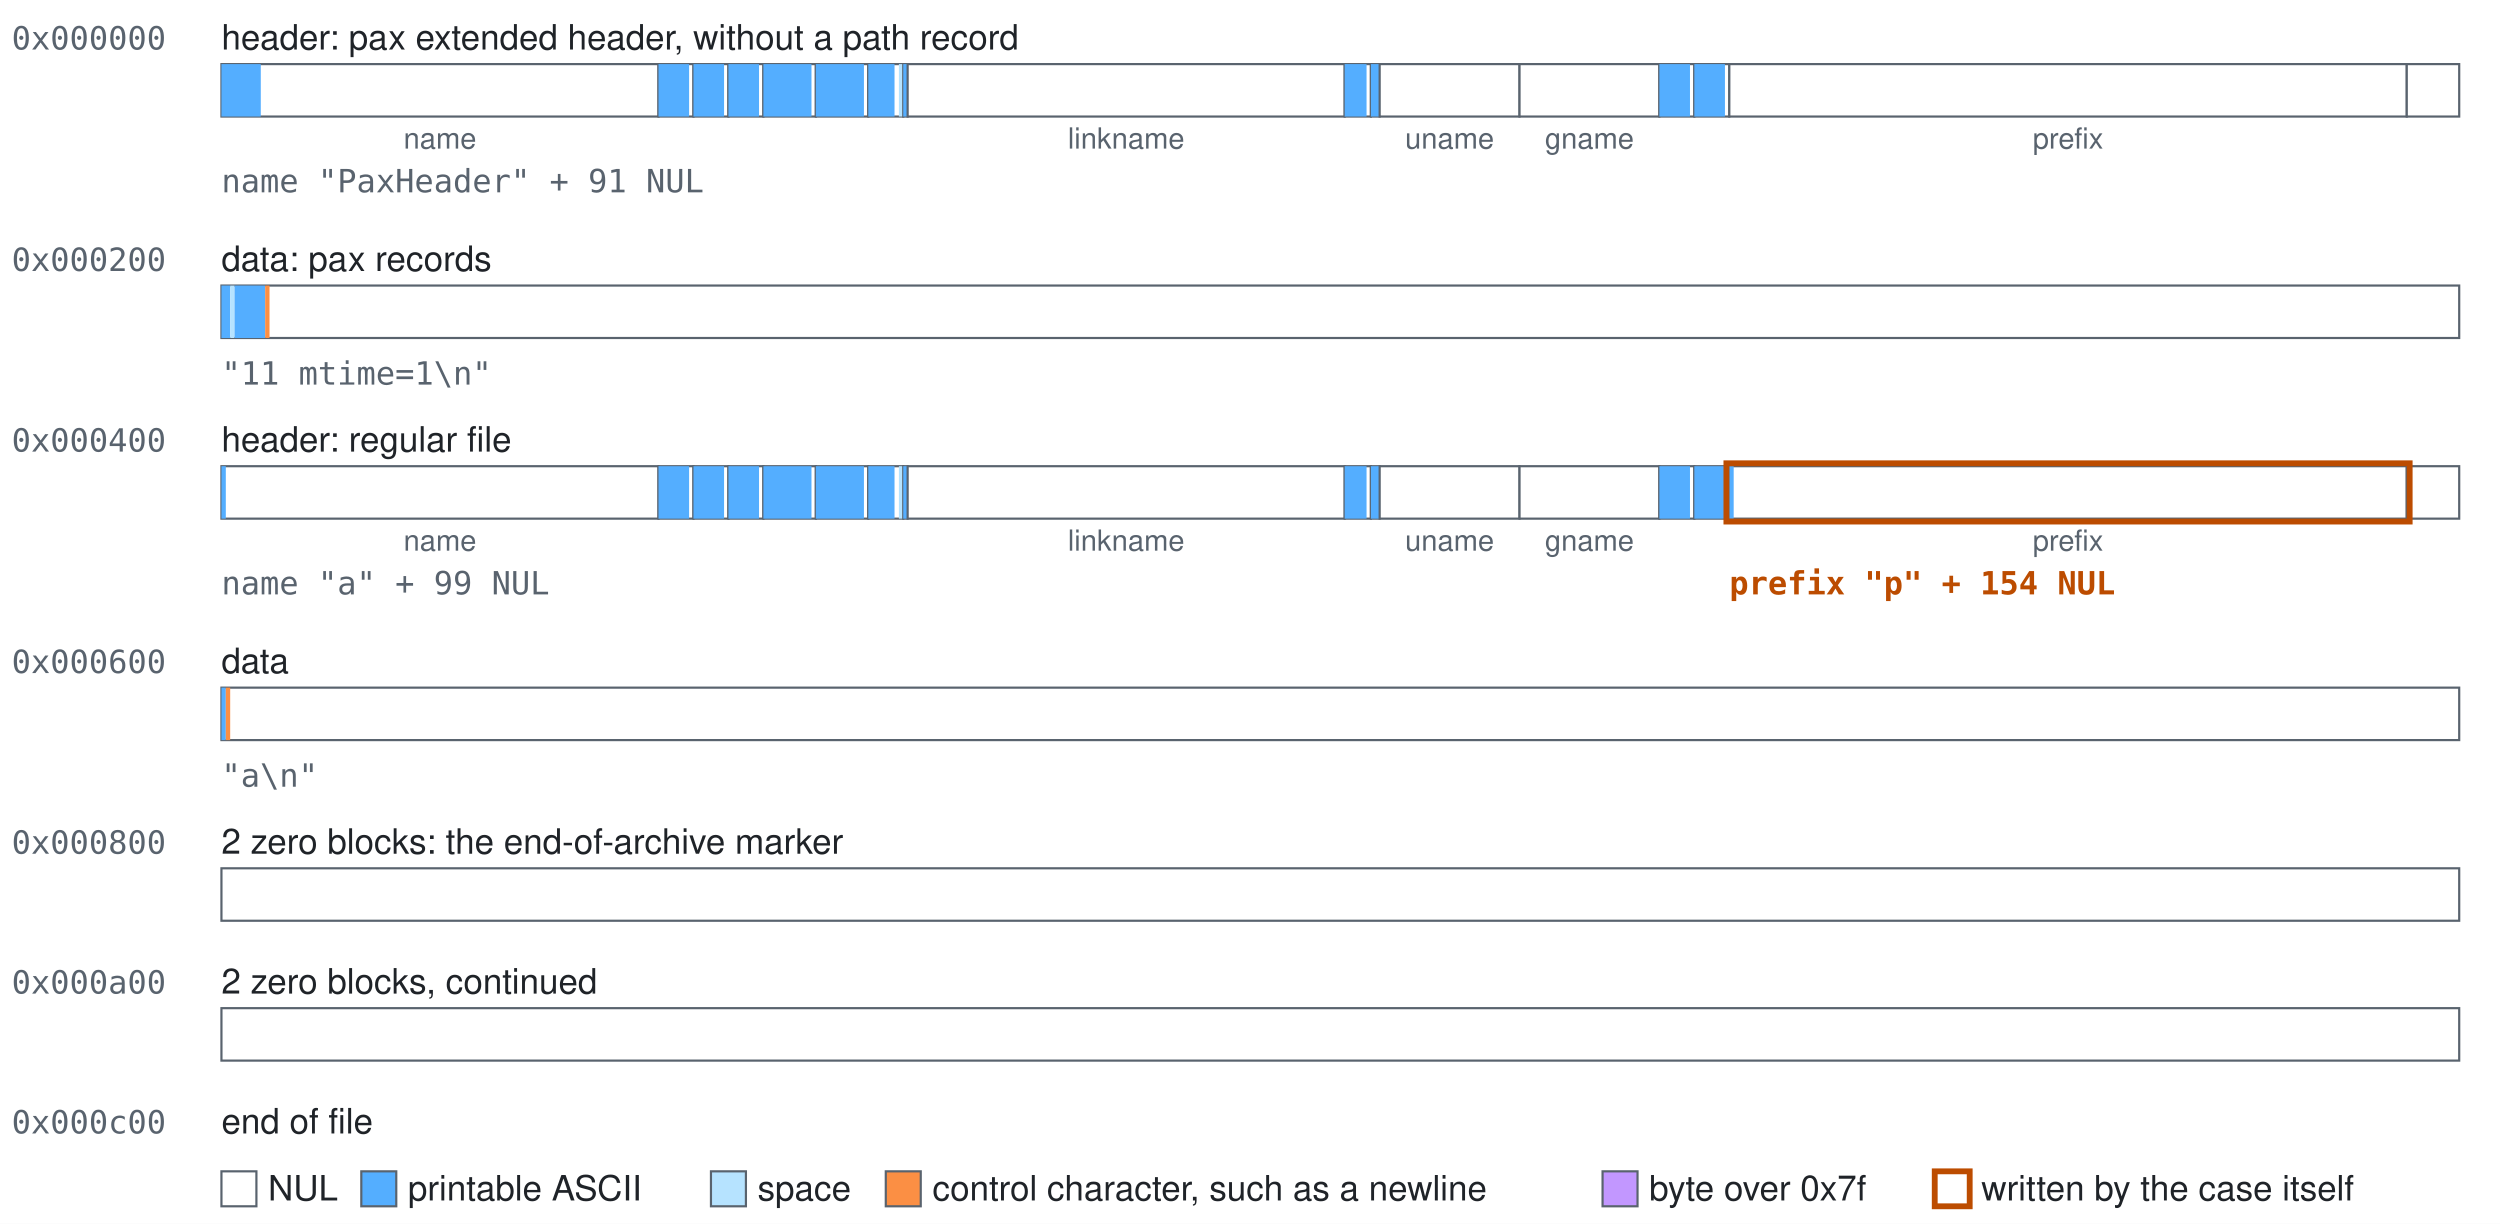
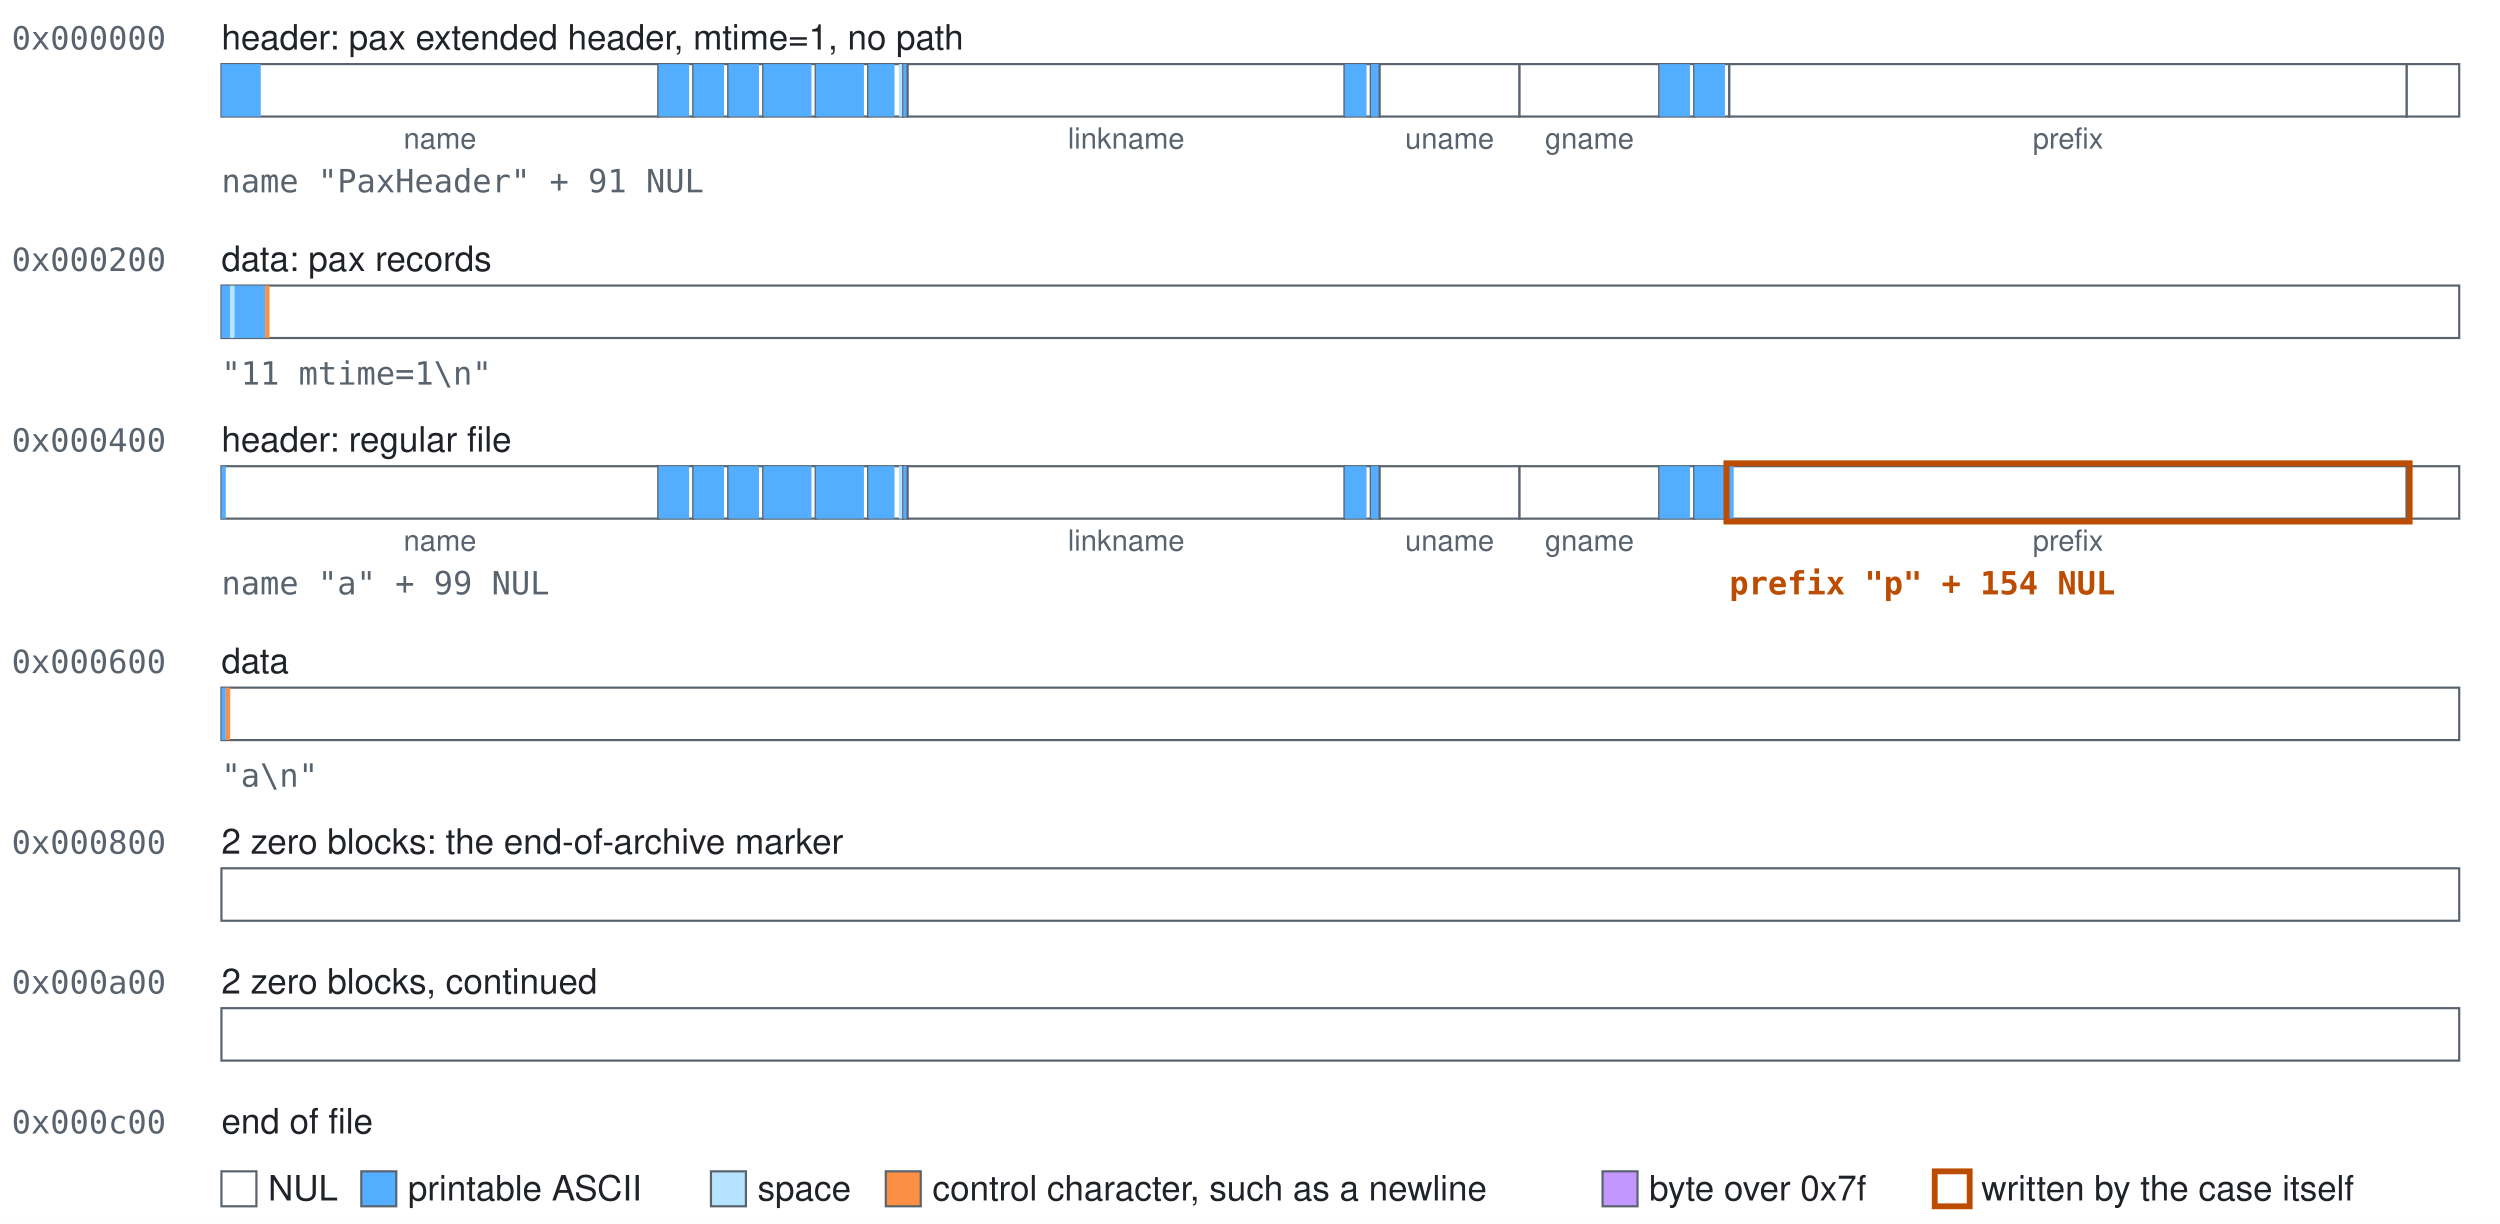
<svg xmlns="http://www.w3.org/2000/svg" class="blocks" width="858" height="420" viewBox="0 0 858 420" role="img">
  <style>.blocks{font-family:-apple-system, BlinkMacSystemFont, 'Segoe UI', Helvetica, Arial, sans-serif;font-size:12px;fill:#1f2328}.blocks-mono{font-family:ui-monospace,SFMono-Regular,Menlo,Consolas,monospace;font-size:11px;fill:#59636e}.blocks-accent{fill:#bc4c00;font-weight:600}.blocks-small{font-size:10px;text-anchor:middle;fill:#59636e}.blocks-field{fill:#ffffff;stroke:#59636e;stroke-width:0.75}.blocks-nul{fill:#ffffff}.blocks-text{fill:#54aeff}.blocks-space{fill:#b6e3ff}.blocks-control{fill:#fb8f44}.blocks-high{fill:#c297ff}.blocks-explicit{fill:none;stroke:#bc4c00;stroke-width:2}</style>
  <rect width="100%" height="100%" fill="#ffffff" />
  <text class="blocks-mono" x="4" y="17">0x000000</text>
-   <text x="76" y="17">header: pax extended header, without a path record</text>
+   <text x="76" y="17">header: pax extended header, mtime=1, no path</text>
  <g>
    <rect class="blocks-field" x="76" y="22" width="150" height="18" />
    <rect class="blocks-text" x="76" y="22" width="13.5" height="18" />
  </g>
  <text class="blocks-small" x="151" y="51">name</text>
  <g>
    <rect class="blocks-field" x="226" y="22" width="12" height="18" />
    <rect class="blocks-text" x="226" y="22" width="10.5" height="18" />
  </g>
  <g>
    <rect class="blocks-field" x="238" y="22" width="12" height="18" />
    <rect class="blocks-text" x="238" y="22" width="10.5" height="18" />
  </g>
  <g>
    <rect class="blocks-field" x="250" y="22" width="12" height="18" />
    <rect class="blocks-text" x="250" y="22" width="10.5" height="18" />
  </g>
  <g>
    <rect class="blocks-field" x="262" y="22" width="18" height="18" />
    <rect class="blocks-text" x="262" y="22" width="16.5" height="18" />
  </g>
  <g>
    <rect class="blocks-field" x="280" y="22" width="18" height="18" />
    <rect class="blocks-text" x="280" y="22" width="16.5" height="18" />
  </g>
  <g>
    <rect class="blocks-field" x="298" y="22" width="12" height="18" />
    <rect class="blocks-text" x="298" y="22" width="9" height="18" />
    <rect class="blocks-space" x="308.5" y="22" width="1.5" height="18" />
  </g>
  <g>
    <rect class="blocks-field" x="310" y="22" width="1.5" height="18" />
    <rect class="blocks-text" x="310" y="22" width="1.5" height="18" />
  </g>
  <g>
    <rect class="blocks-field" x="311.5" y="22" width="150" height="18" />
  </g>
  <text class="blocks-small" x="386.5" y="51">linkname</text>
  <g>
    <rect class="blocks-field" x="461.5" y="22" width="9" height="18" />
    <rect class="blocks-text" x="461.5" y="22" width="7.5" height="18" />
  </g>
  <g>
    <rect class="blocks-field" x="470.5" y="22" width="3" height="18" />
    <rect class="blocks-text" x="470.5" y="22" width="3" height="18" />
  </g>
  <g>
    <rect class="blocks-field" x="473.5" y="22" width="48" height="18" />
  </g>
  <text class="blocks-small" x="497.5" y="51">uname</text>
  <g>
    <rect class="blocks-field" x="521.5" y="22" width="48" height="18" />
  </g>
  <text class="blocks-small" x="545.5" y="51">gname</text>
  <g>
    <rect class="blocks-field" x="569.5" y="22" width="12" height="18" />
    <rect class="blocks-text" x="569.5" y="22" width="10.5" height="18" />
  </g>
  <g>
    <rect class="blocks-field" x="581.5" y="22" width="12" height="18" />
    <rect class="blocks-text" x="581.5" y="22" width="10.5" height="18" />
  </g>
  <g>
    <rect class="blocks-field" x="593.5" y="22" width="232.5" height="18" />
  </g>
  <text class="blocks-small" x="709.75" y="51">prefix</text>
  <g>
    <rect class="blocks-field" x="826" y="22" width="18" height="18" />
  </g>
  <text class="blocks-mono" x="76" y="66">name "PaxHeader" + 91 NUL</text>
  <text class="blocks-mono" x="4" y="93">0x000200</text>
  <text x="76" y="93">data: pax records</text>
  <g>
    <rect class="blocks-field" x="76" y="98" width="768" height="18" />
    <rect class="blocks-text" x="76" y="98" width="3" height="18" />
    <rect class="blocks-space" x="79" y="98" width="1.5" height="18" />
    <rect class="blocks-text" x="80.5" y="98" width="10.5" height="18" />
    <rect class="blocks-control" x="91" y="98" width="1.5" height="18" />
  </g>
  <text class="blocks-mono" x="76" y="132">"11 mtime=1\n"</text>
  <text class="blocks-mono" x="4" y="155">0x000400</text>
  <text x="76" y="155">header: regular file</text>
  <g>
    <rect class="blocks-field" x="76" y="160" width="150" height="18" />
    <rect class="blocks-text" x="76" y="160" width="1.5" height="18" />
  </g>
  <text class="blocks-small" x="151" y="189">name</text>
  <g>
    <rect class="blocks-field" x="226" y="160" width="12" height="18" />
    <rect class="blocks-text" x="226" y="160" width="10.5" height="18" />
  </g>
  <g>
    <rect class="blocks-field" x="238" y="160" width="12" height="18" />
    <rect class="blocks-text" x="238" y="160" width="10.5" height="18" />
  </g>
  <g>
    <rect class="blocks-field" x="250" y="160" width="12" height="18" />
    <rect class="blocks-text" x="250" y="160" width="10.5" height="18" />
  </g>
  <g>
    <rect class="blocks-field" x="262" y="160" width="18" height="18" />
    <rect class="blocks-text" x="262" y="160" width="16.5" height="18" />
  </g>
  <g>
    <rect class="blocks-field" x="280" y="160" width="18" height="18" />
    <rect class="blocks-text" x="280" y="160" width="16.5" height="18" />
  </g>
  <g>
    <rect class="blocks-field" x="298" y="160" width="12" height="18" />
    <rect class="blocks-text" x="298" y="160" width="9" height="18" />
    <rect class="blocks-space" x="308.5" y="160" width="1.5" height="18" />
  </g>
  <g>
    <rect class="blocks-field" x="310" y="160" width="1.5" height="18" />
    <rect class="blocks-text" x="310" y="160" width="1.5" height="18" />
  </g>
  <g>
    <rect class="blocks-field" x="311.5" y="160" width="150" height="18" />
  </g>
  <text class="blocks-small" x="386.5" y="189">linkname</text>
  <g>
    <rect class="blocks-field" x="461.5" y="160" width="9" height="18" />
    <rect class="blocks-text" x="461.5" y="160" width="7.5" height="18" />
  </g>
  <g>
    <rect class="blocks-field" x="470.5" y="160" width="3" height="18" />
    <rect class="blocks-text" x="470.5" y="160" width="3" height="18" />
  </g>
  <g>
    <rect class="blocks-field" x="473.5" y="160" width="48" height="18" />
  </g>
  <text class="blocks-small" x="497.5" y="189">uname</text>
  <g>
    <rect class="blocks-field" x="521.5" y="160" width="48" height="18" />
  </g>
  <text class="blocks-small" x="545.5" y="189">gname</text>
  <g>
    <rect class="blocks-field" x="569.5" y="160" width="12" height="18" />
    <rect class="blocks-text" x="569.5" y="160" width="10.5" height="18" />
  </g>
  <g>
    <rect class="blocks-field" x="581.5" y="160" width="12" height="18" />
    <rect class="blocks-text" x="581.5" y="160" width="10.5" height="18" />
  </g>
  <g>
    <rect class="blocks-field" x="593.5" y="160" width="232.5" height="18" />
    <rect class="blocks-text" x="593.5" y="160" width="1.5" height="18" />
  </g>
  <text class="blocks-small" x="709.75" y="189">prefix</text>
  <g>
    <rect class="blocks-field" x="826" y="160" width="18" height="18" />
  </g>
  <rect class="blocks-explicit" x="592.5" y="159" width="234.5" height="20" />
  <text class="blocks-mono" x="76" y="204">name "a" + 99 NUL</text>
  <text class="blocks-mono blocks-accent" x="593.5" y="204">prefix "p" + 154 NUL</text>
  <text class="blocks-mono" x="4" y="231">0x000600</text>
  <text x="76" y="231">data</text>
  <g>
    <rect class="blocks-field" x="76" y="236" width="768" height="18" />
    <rect class="blocks-text" x="76" y="236" width="1.5" height="18" />
    <rect class="blocks-control" x="77.5" y="236" width="1.5" height="18" />
  </g>
  <text class="blocks-mono" x="76" y="270">"a\n"</text>
  <text class="blocks-mono" x="4" y="293">0x000800</text>
  <text x="76" y="293">2 zero blocks: the end-of-archive marker</text>
  <g>
    <rect class="blocks-field" x="76" y="298" width="768" height="18" />
  </g>
  <text class="blocks-mono" x="4" y="341">0x000a00</text>
  <text x="76" y="341">2 zero blocks, continued</text>
  <g>
    <rect class="blocks-field" x="76" y="346" width="768" height="18" />
  </g>
  <text class="blocks-mono" x="4" y="389">0x000c00</text>
  <text x="76" y="389">end of file</text>
  <rect class="blocks-field blocks-nul" x="76" y="402" width="12" height="12" />
  <text x="92" y="412">NUL</text>
  <rect class="blocks-field blocks-text" x="124" y="402" width="12" height="12" />
  <text x="140" y="412">printable ASCII</text>
  <rect class="blocks-field blocks-space" x="244" y="402" width="12" height="12" />
  <text x="260" y="412">space</text>
  <rect class="blocks-field blocks-control" x="304" y="402" width="12" height="12" />
  <text x="320" y="412">control character, such as a newline</text>
  <rect class="blocks-field blocks-high" x="550" y="402" width="12" height="12" />
  <text x="566" y="412">byte over 0x7f</text>
  <rect class="blocks-field blocks-explicit" x="664" y="402" width="12" height="12" />
  <text x="680" y="412">written by the case itself</text>
</svg>
